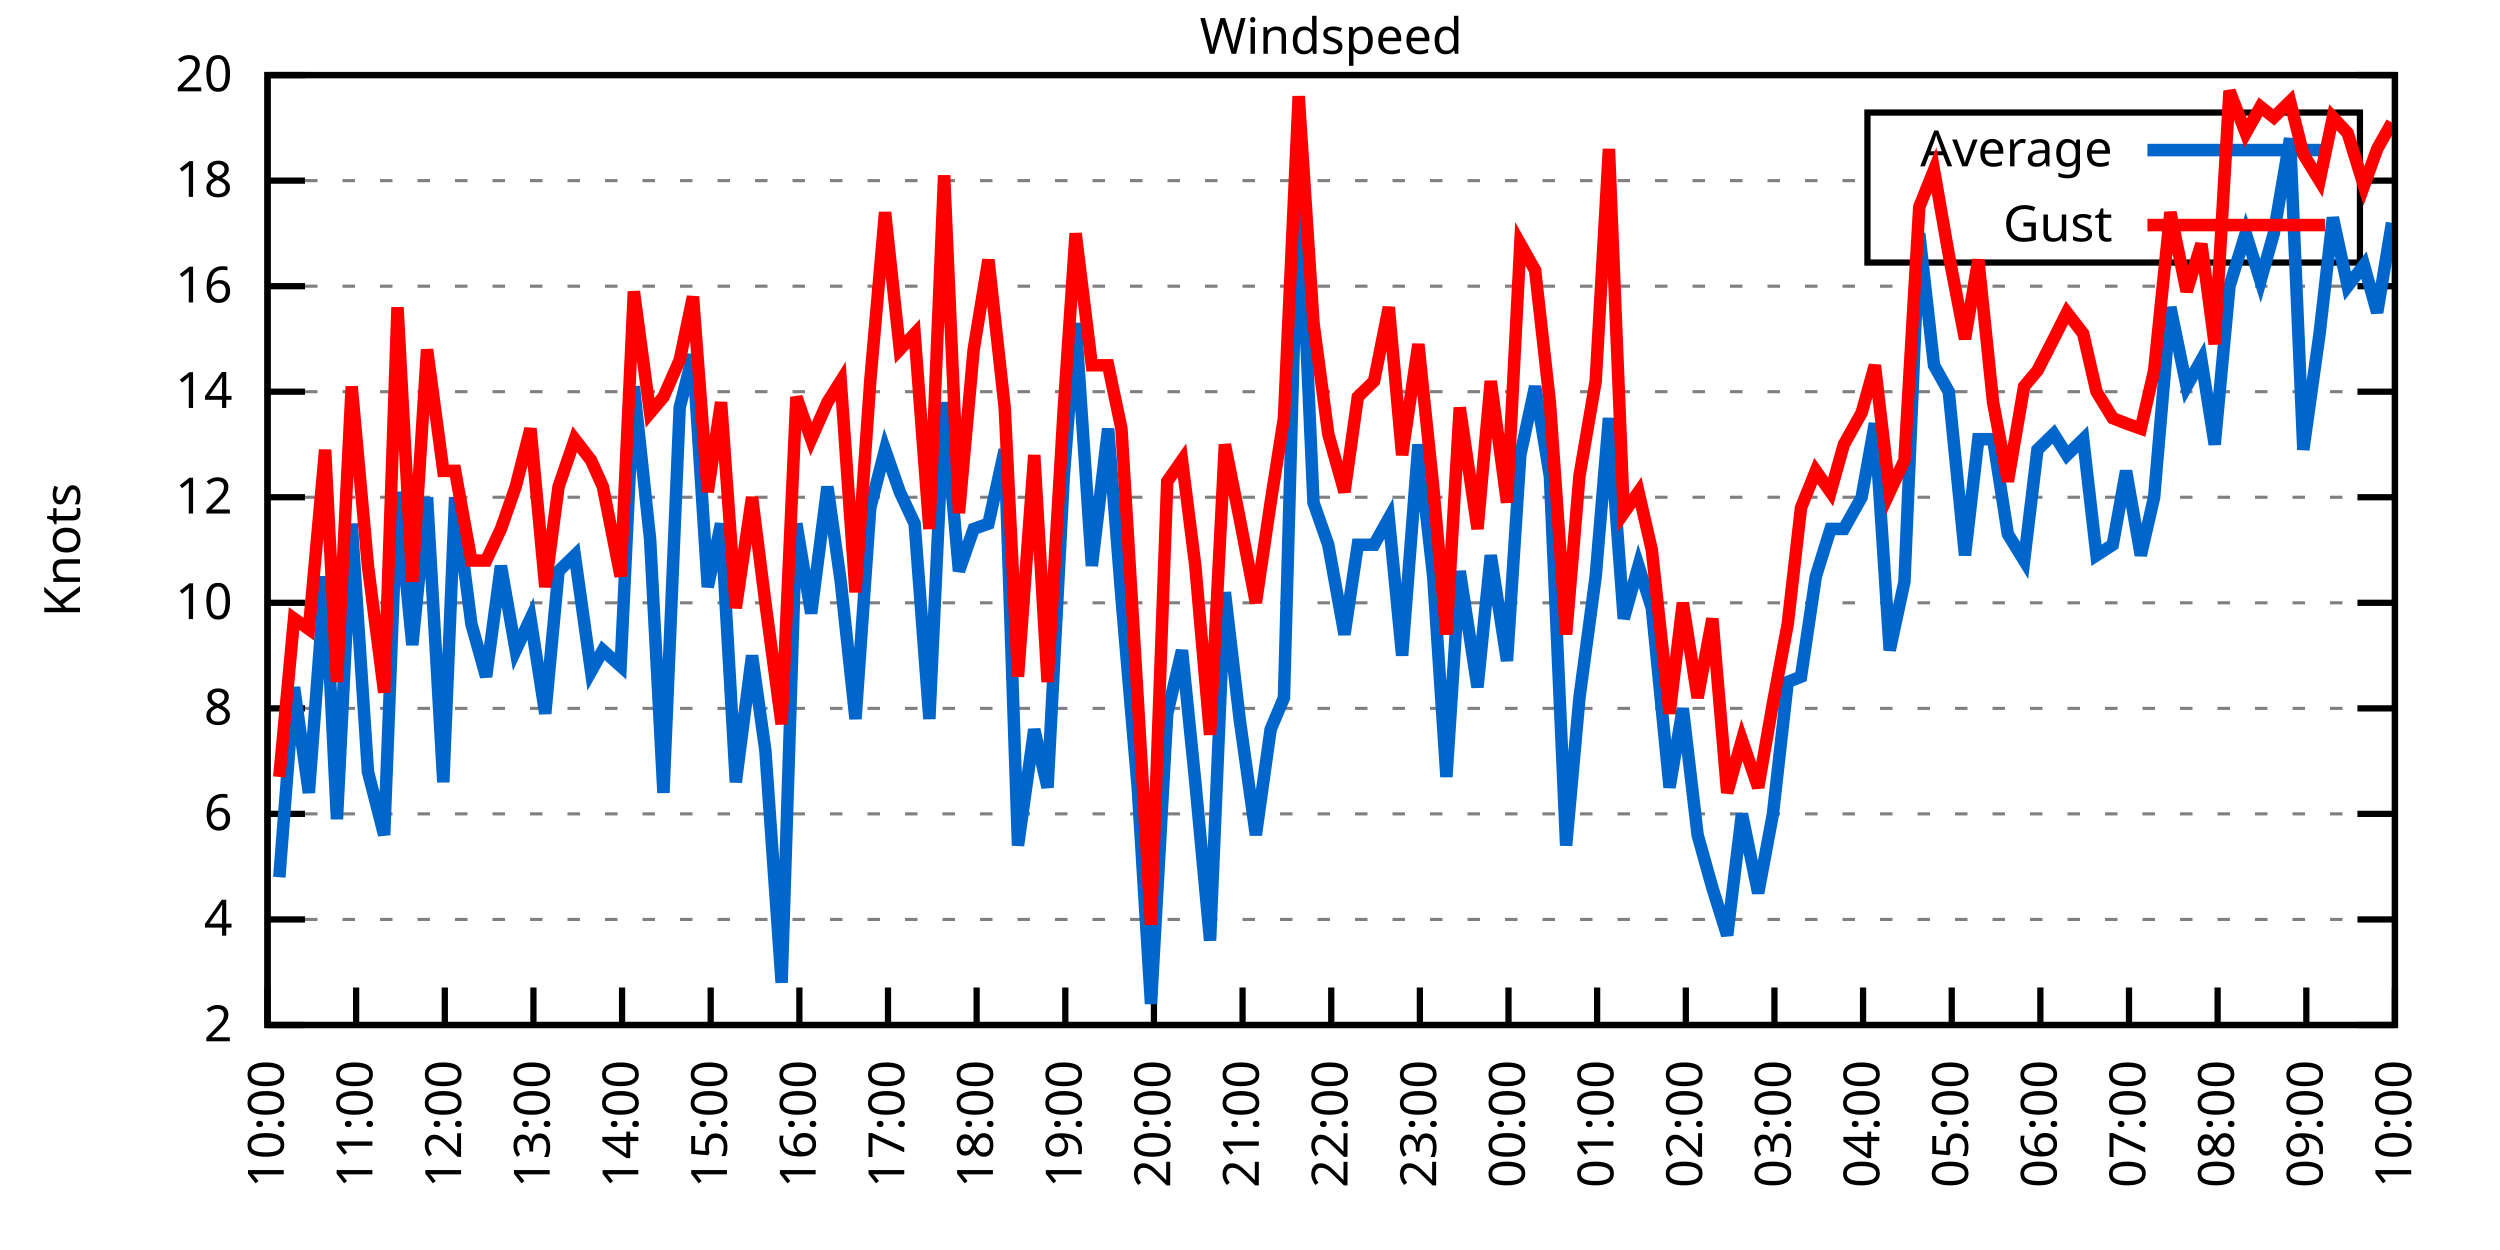
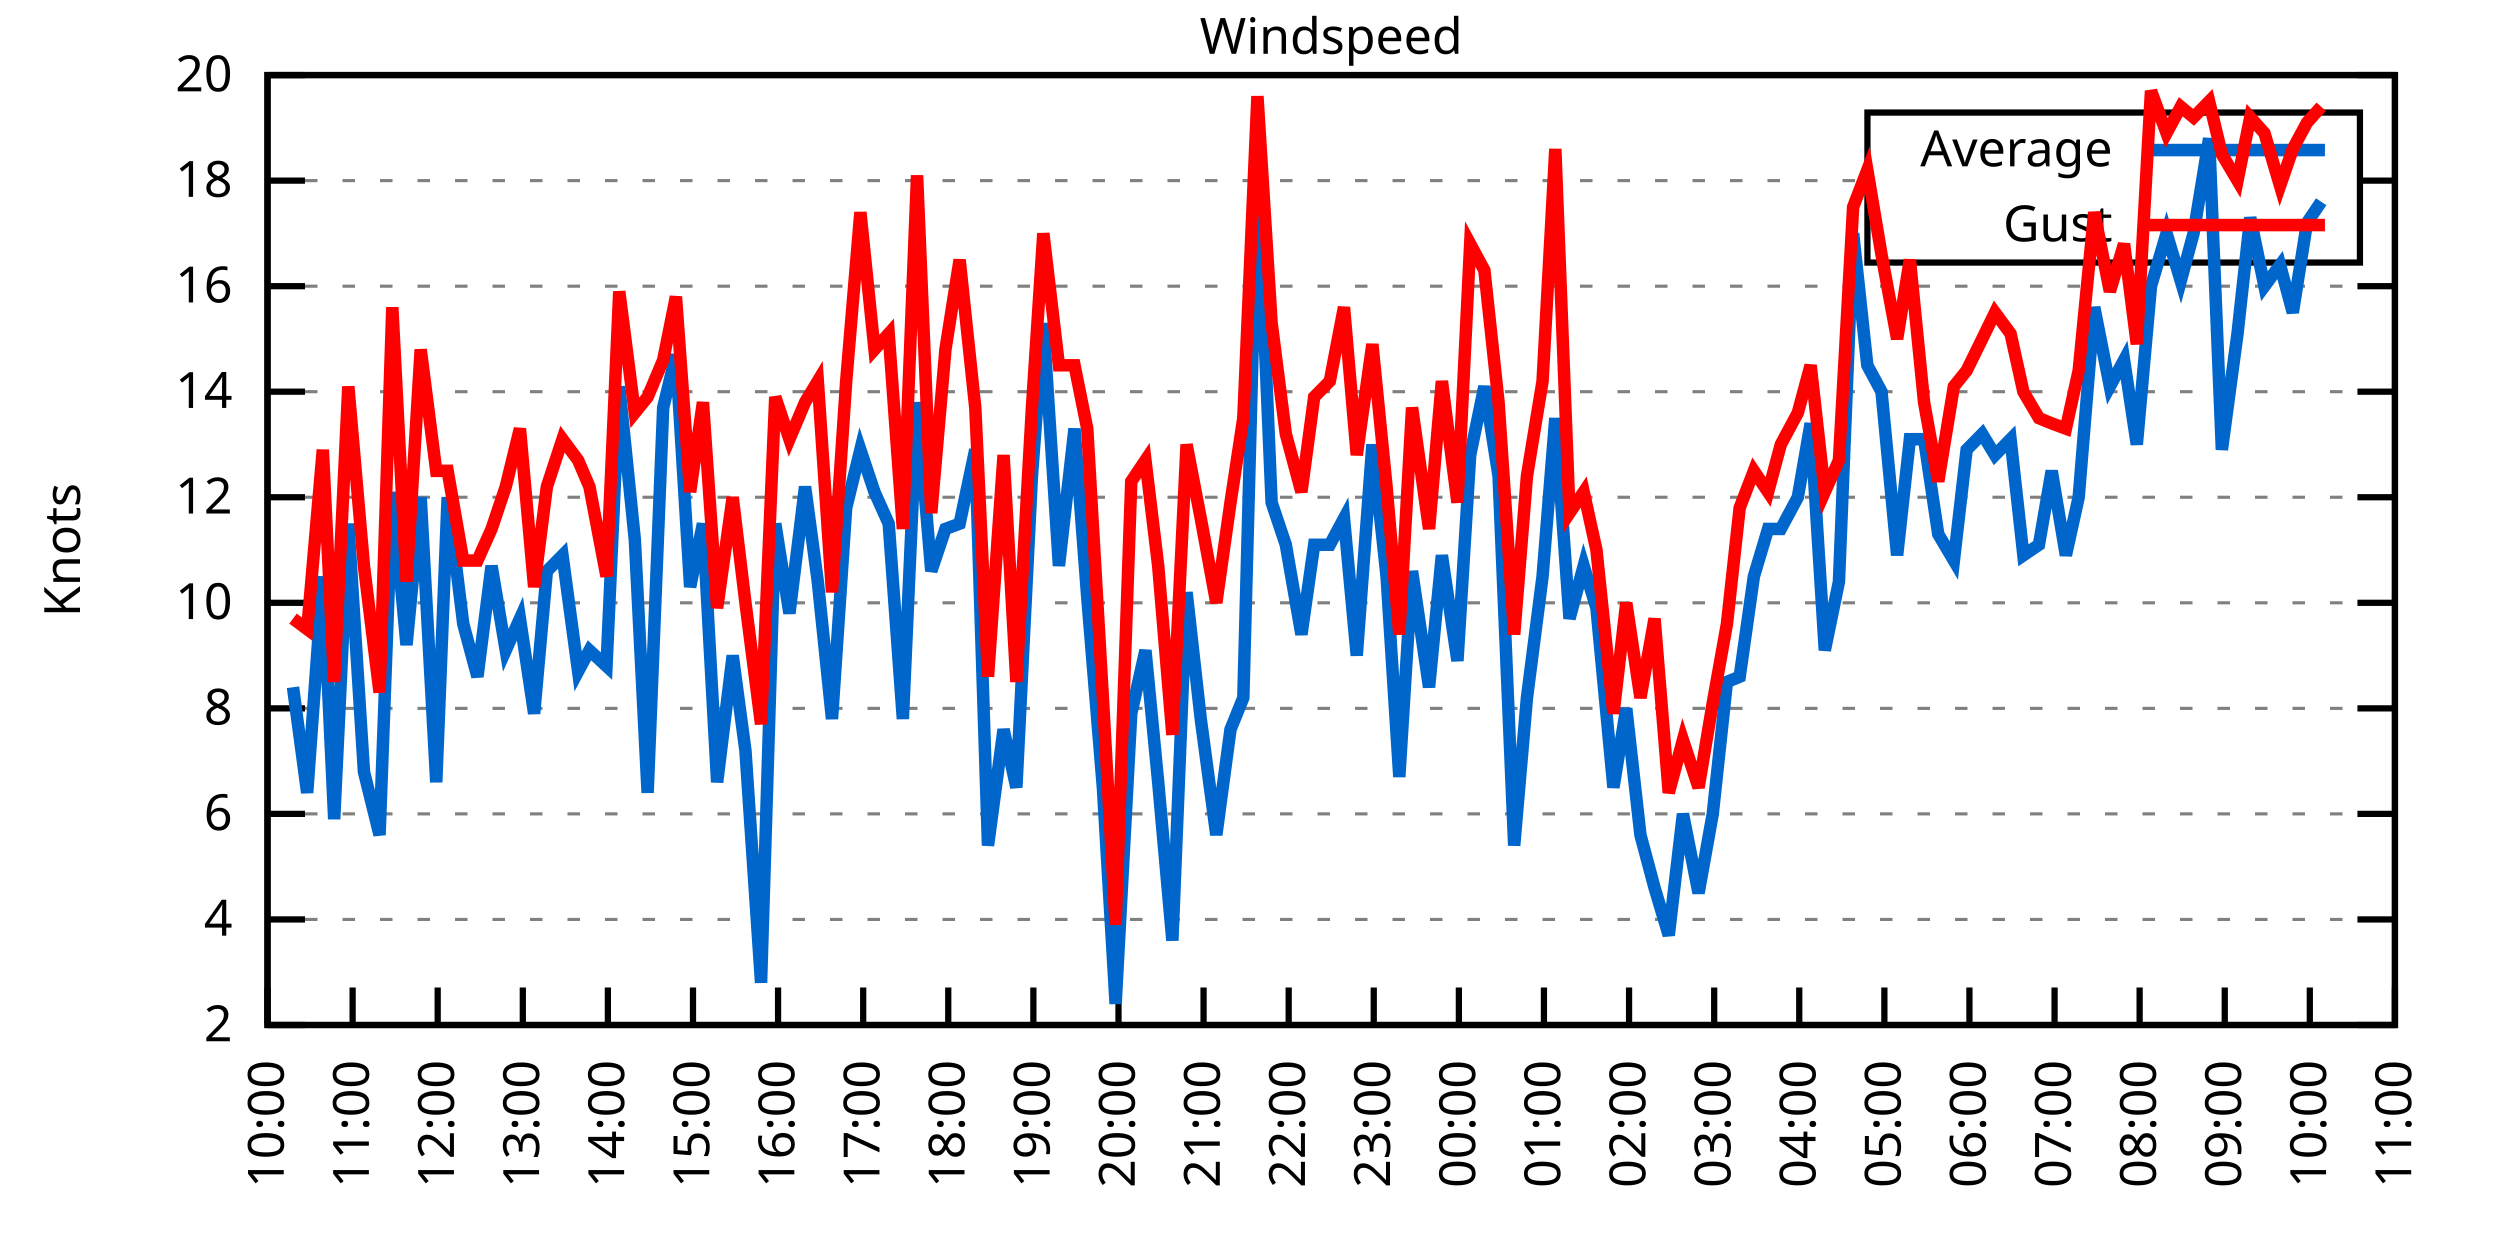
<svg xmlns="http://www.w3.org/2000/svg" xmlns:xlink="http://www.w3.org/1999/xlink" width="400" height="200" viewBox="0 0 400 200">
  <g id="gnuplot_canvas">
    <rect x="0" y="0" width="400" height="200" fill="none" />
    <defs>
      <circle id="gpDot" r="0.5" stroke-width="0.5" stroke="currentColor" />
      <path id="gpPt0" stroke-width="0.333" stroke="currentColor" d="M-1,0 h2 M0,-1 v2" />
      <path id="gpPt1" stroke-width="0.333" stroke="currentColor" d="M-1,-1 L1,1 M1,-1 L-1,1" />
      <path id="gpPt2" stroke-width="0.333" stroke="currentColor" d="M-1,0 L1,0 M0,-1 L0,1 M-1,-1 L1,1 M-1,1 L1,-1" />
      <rect id="gpPt3" stroke-width="0.333" stroke="currentColor" x="-1" y="-1" width="2" height="2" />
      <rect id="gpPt4" stroke-width="0.333" stroke="currentColor" fill="currentColor" x="-1" y="-1" width="2" height="2" />
      <circle id="gpPt5" stroke-width="0.333" stroke="currentColor" cx="0" cy="0" r="1" />
      <use xlink:href="#gpPt5" id="gpPt6" fill="currentColor" stroke="none" />
      <path id="gpPt7" stroke-width="0.333" stroke="currentColor" d="M0,-1.33 L-1.33,0.67 L1.33,0.67 z" />
      <use xlink:href="#gpPt7" id="gpPt8" fill="currentColor" stroke="none" />
      <use xlink:href="#gpPt7" id="gpPt9" stroke="currentColor" transform="rotate(180)" />
      <use xlink:href="#gpPt9" id="gpPt10" fill="currentColor" stroke="none" />
      <use xlink:href="#gpPt3" id="gpPt11" stroke="currentColor" transform="rotate(45)" />
      <use xlink:href="#gpPt11" id="gpPt12" fill="currentColor" stroke="none" />
      <path id="gpPt13" stroke-width="0.333" stroke="currentColor" d="M0,1.330 L1.265,0.411 L0.782,-1.067 L-0.782,-1.076 L-1.265,0.411 z" />
      <use xlink:href="#gpPt13" id="gpPt14" fill="currentColor" stroke="none" />
      <filter id="textbox" filterUnits="objectBoundingBox" x="0" y="0" height="1" width="1">
        <feFlood flood-color="white" flood-opacity="1" result="bgnd" />
        <feComposite in="SourceGraphic" in2="bgnd" operator="atop" />
      </filter>
      <filter id="greybox" filterUnits="objectBoundingBox" x="0" y="0" height="1" width="1">
        <feFlood flood-color="lightgrey" flood-opacity="1" result="grey" />
        <feComposite in="SourceGraphic" in2="grey" operator="atop" />
      </filter>
    </defs>
    <g fill="none" color="white" stroke="currentColor" stroke-width="1.00" stroke-linecap="butt" stroke-linejoin="miter">
</g>
    <g fill="none" color="black" stroke="currentColor" stroke-width="1.00" stroke-linecap="butt" stroke-linejoin="miter">
      <g stroke="none" shape-rendering="crispEdges">
        <polygon fill="rgb(255, 255, 255)" points="42.80,164.00 383.18,164.00 383.18,12.02 42.80,12.02 " />
      </g>
    </g>
    <g fill="none" color="black" stroke="currentColor" stroke-width="1.00" stroke-linecap="butt" stroke-linejoin="miter">
</g>
    <g fill="none" color="black" stroke="black" stroke-width="0.50" stroke-linecap="butt" stroke-linejoin="miter">
</g>
    <g fill="none" color="gray" stroke="currentColor" stroke-width="0.50" stroke-linecap="butt" stroke-linejoin="miter">
      <path stroke="gray" stroke-dasharray="2,4" class="gridline" d="M42.80,164.00 L383.19,164.00  " />
    </g>
    <g fill="none" color="gray" stroke="gray" stroke-width="1.00" stroke-linecap="butt" stroke-linejoin="miter">
</g>
    <g fill="none" color="black" stroke="currentColor" stroke-width="1.00" stroke-linecap="butt" stroke-linejoin="miter">
      <path stroke="black" d="M42.80,164.00 L48.80,164.00 M383.19,164.00 L377.19,164.00  " />
      <g transform="translate(37.20,166.60)" stroke="none" fill="black" font-family="Sans" font-size="8.00" text-anchor="end">
        <text>
          <tspan font-family="Sans"> 2</tspan>
        </text>
      </g>
    </g>
    <g fill="none" color="black" stroke="currentColor" stroke-width="1.00" stroke-linecap="butt" stroke-linejoin="miter">
</g>
    <g fill="none" color="black" stroke="black" stroke-width="0.50" stroke-linecap="butt" stroke-linejoin="miter">
</g>
    <g fill="none" color="gray" stroke="currentColor" stroke-width="0.50" stroke-linecap="butt" stroke-linejoin="miter">
      <path stroke="gray" stroke-dasharray="2,4" class="gridline" d="M42.80,147.11 L383.19,147.11  " />
    </g>
    <g fill="none" color="gray" stroke="gray" stroke-width="1.00" stroke-linecap="butt" stroke-linejoin="miter">
</g>
    <g fill="none" color="black" stroke="currentColor" stroke-width="1.00" stroke-linecap="butt" stroke-linejoin="miter">
      <path stroke="black" d="M42.80,147.11 L48.80,147.11 M383.19,147.11 L377.19,147.11  " />
      <g transform="translate(37.20,149.71)" stroke="none" fill="black" font-family="Sans" font-size="8.00" text-anchor="end">
        <text>
          <tspan font-family="Sans"> 4</tspan>
        </text>
      </g>
    </g>
    <g fill="none" color="black" stroke="currentColor" stroke-width="1.00" stroke-linecap="butt" stroke-linejoin="miter">
</g>
    <g fill="none" color="black" stroke="black" stroke-width="0.50" stroke-linecap="butt" stroke-linejoin="miter">
</g>
    <g fill="none" color="gray" stroke="currentColor" stroke-width="0.50" stroke-linecap="butt" stroke-linejoin="miter">
      <path stroke="gray" stroke-dasharray="2,4" class="gridline" d="M42.80,130.22 L383.19,130.22  " />
    </g>
    <g fill="none" color="gray" stroke="gray" stroke-width="1.00" stroke-linecap="butt" stroke-linejoin="miter">
</g>
    <g fill="none" color="black" stroke="currentColor" stroke-width="1.00" stroke-linecap="butt" stroke-linejoin="miter">
      <path stroke="black" d="M42.80,130.22 L48.80,130.22 M383.19,130.22 L377.19,130.22  " />
      <g transform="translate(37.20,132.82)" stroke="none" fill="black" font-family="Sans" font-size="8.00" text-anchor="end">
        <text>
          <tspan font-family="Sans"> 6</tspan>
        </text>
      </g>
    </g>
    <g fill="none" color="black" stroke="currentColor" stroke-width="1.00" stroke-linecap="butt" stroke-linejoin="miter">
</g>
    <g fill="none" color="black" stroke="black" stroke-width="0.50" stroke-linecap="butt" stroke-linejoin="miter">
</g>
    <g fill="none" color="gray" stroke="currentColor" stroke-width="0.50" stroke-linecap="butt" stroke-linejoin="miter">
      <path stroke="gray" stroke-dasharray="2,4" class="gridline" d="M42.80,113.34 L383.19,113.34  " />
    </g>
    <g fill="none" color="gray" stroke="gray" stroke-width="1.00" stroke-linecap="butt" stroke-linejoin="miter">
</g>
    <g fill="none" color="black" stroke="currentColor" stroke-width="1.00" stroke-linecap="butt" stroke-linejoin="miter">
      <path stroke="black" d="M42.80,113.34 L48.80,113.34 M383.19,113.34 L377.19,113.34  " />
      <g transform="translate(37.20,115.94)" stroke="none" fill="black" font-family="Sans" font-size="8.00" text-anchor="end">
        <text>
          <tspan font-family="Sans"> 8</tspan>
        </text>
      </g>
    </g>
    <g fill="none" color="black" stroke="currentColor" stroke-width="1.00" stroke-linecap="butt" stroke-linejoin="miter">
</g>
    <g fill="none" color="black" stroke="black" stroke-width="0.50" stroke-linecap="butt" stroke-linejoin="miter">
</g>
    <g fill="none" color="gray" stroke="currentColor" stroke-width="0.50" stroke-linecap="butt" stroke-linejoin="miter">
      <path stroke="gray" stroke-dasharray="2,4" class="gridline" d="M42.80,96.45 L383.19,96.45  " />
    </g>
    <g fill="none" color="gray" stroke="gray" stroke-width="1.00" stroke-linecap="butt" stroke-linejoin="miter">
</g>
    <g fill="none" color="black" stroke="currentColor" stroke-width="1.00" stroke-linecap="butt" stroke-linejoin="miter">
      <path stroke="black" d="M42.80,96.45 L48.80,96.45 M383.19,96.45 L377.19,96.45  " />
      <g transform="translate(37.20,99.05)" stroke="none" fill="black" font-family="Sans" font-size="8.00" text-anchor="end">
        <text>
          <tspan font-family="Sans"> 10</tspan>
        </text>
      </g>
    </g>
    <g fill="none" color="black" stroke="currentColor" stroke-width="1.00" stroke-linecap="butt" stroke-linejoin="miter">
</g>
    <g fill="none" color="black" stroke="black" stroke-width="0.50" stroke-linecap="butt" stroke-linejoin="miter">
</g>
    <g fill="none" color="gray" stroke="currentColor" stroke-width="0.50" stroke-linecap="butt" stroke-linejoin="miter">
      <path stroke="gray" stroke-dasharray="2,4" class="gridline" d="M42.80,79.56 L383.19,79.56  " />
    </g>
    <g fill="none" color="gray" stroke="gray" stroke-width="1.00" stroke-linecap="butt" stroke-linejoin="miter">
</g>
    <g fill="none" color="black" stroke="currentColor" stroke-width="1.00" stroke-linecap="butt" stroke-linejoin="miter">
      <path stroke="black" d="M42.80,79.56 L48.80,79.56 M383.19,79.56 L377.19,79.56  " />
      <g transform="translate(37.20,82.16)" stroke="none" fill="black" font-family="Sans" font-size="8.00" text-anchor="end">
        <text>
          <tspan font-family="Sans"> 12</tspan>
        </text>
      </g>
    </g>
    <g fill="none" color="black" stroke="currentColor" stroke-width="1.00" stroke-linecap="butt" stroke-linejoin="miter">
</g>
    <g fill="none" color="black" stroke="black" stroke-width="0.50" stroke-linecap="butt" stroke-linejoin="miter">
</g>
    <g fill="none" color="gray" stroke="currentColor" stroke-width="0.50" stroke-linecap="butt" stroke-linejoin="miter">
      <path stroke="gray" stroke-dasharray="2,4" class="gridline" d="M42.80,62.67 L383.19,62.67  " />
    </g>
    <g fill="none" color="gray" stroke="gray" stroke-width="1.00" stroke-linecap="butt" stroke-linejoin="miter">
</g>
    <g fill="none" color="black" stroke="currentColor" stroke-width="1.00" stroke-linecap="butt" stroke-linejoin="miter">
      <path stroke="black" d="M42.80,62.67 L48.80,62.67 M383.19,62.67 L377.19,62.67  " />
      <g transform="translate(37.20,65.27)" stroke="none" fill="black" font-family="Sans" font-size="8.00" text-anchor="end">
        <text>
          <tspan font-family="Sans"> 14</tspan>
        </text>
      </g>
    </g>
    <g fill="none" color="black" stroke="currentColor" stroke-width="1.00" stroke-linecap="butt" stroke-linejoin="miter">
</g>
    <g fill="none" color="black" stroke="black" stroke-width="0.50" stroke-linecap="butt" stroke-linejoin="miter">
</g>
    <g fill="none" color="gray" stroke="currentColor" stroke-width="0.50" stroke-linecap="butt" stroke-linejoin="miter">
      <path stroke="gray" stroke-dasharray="2,4" class="gridline" d="M42.80,45.79 L383.19,45.79  " />
    </g>
    <g fill="none" color="gray" stroke="gray" stroke-width="1.00" stroke-linecap="butt" stroke-linejoin="miter">
</g>
    <g fill="none" color="black" stroke="currentColor" stroke-width="1.00" stroke-linecap="butt" stroke-linejoin="miter">
      <path stroke="black" d="M42.80,45.79 L48.80,45.79 M383.19,45.79 L377.19,45.79  " />
      <g transform="translate(37.20,48.39)" stroke="none" fill="black" font-family="Sans" font-size="8.00" text-anchor="end">
        <text>
          <tspan font-family="Sans"> 16</tspan>
        </text>
      </g>
    </g>
    <g fill="none" color="black" stroke="currentColor" stroke-width="1.00" stroke-linecap="butt" stroke-linejoin="miter">
</g>
    <g fill="none" color="black" stroke="black" stroke-width="0.50" stroke-linecap="butt" stroke-linejoin="miter">
</g>
    <g fill="none" color="gray" stroke="currentColor" stroke-width="0.50" stroke-linecap="butt" stroke-linejoin="miter">
      <path stroke="gray" stroke-dasharray="2,4" class="gridline" d="M42.80,28.90 L298.79,28.90 M377.59,28.90 L383.19,28.90  " />
    </g>
    <g fill="none" color="gray" stroke="gray" stroke-width="1.00" stroke-linecap="butt" stroke-linejoin="miter">
</g>
    <g fill="none" color="black" stroke="currentColor" stroke-width="1.00" stroke-linecap="butt" stroke-linejoin="miter">
      <path stroke="black" d="M42.80,28.90 L48.80,28.90 M383.19,28.90 L377.19,28.90  " />
      <g transform="translate(37.20,31.50)" stroke="none" fill="black" font-family="Sans" font-size="8.00" text-anchor="end">
        <text>
          <tspan font-family="Sans"> 18</tspan>
        </text>
      </g>
    </g>
    <g fill="none" color="black" stroke="currentColor" stroke-width="1.00" stroke-linecap="butt" stroke-linejoin="miter">
</g>
    <g fill="none" color="black" stroke="black" stroke-width="0.50" stroke-linecap="butt" stroke-linejoin="miter">
</g>
    <g fill="none" color="gray" stroke="currentColor" stroke-width="0.50" stroke-linecap="butt" stroke-linejoin="miter">
      <path stroke="gray" stroke-dasharray="2,4" class="gridline" d="M42.80,12.01 L383.19,12.01  " />
    </g>
    <g fill="none" color="gray" stroke="gray" stroke-width="1.00" stroke-linecap="butt" stroke-linejoin="miter">
</g>
    <g fill="none" color="black" stroke="currentColor" stroke-width="1.00" stroke-linecap="butt" stroke-linejoin="miter">
      <path stroke="black" d="M42.80,12.01 L48.80,12.01 M383.19,12.01 L377.19,12.01  " />
      <g transform="translate(37.20,14.61)" stroke="none" fill="black" font-family="Sans" font-size="8.00" text-anchor="end">
        <text>
          <tspan font-family="Sans"> 20</tspan>
        </text>
      </g>
    </g>
    <g fill="none" color="black" stroke="currentColor" stroke-width="1.00" stroke-linecap="butt" stroke-linejoin="miter">
      <path stroke="black" d="M42.80,164.00 L42.80,158.00  " />
      <g transform="translate(45.40,169.60) rotate(270.00)" stroke="none" fill="black" font-family="Sans" font-size="8.00" text-anchor="end">
        <text>
          <tspan font-family="Sans">10:00</tspan>
        </text>
      </g>
    </g>
    <g fill="none" color="black" stroke="currentColor" stroke-width="1.00" stroke-linecap="butt" stroke-linejoin="miter">
-       <path stroke="black" d="M56.98,164.00 L56.98,158.00  " />
-       <g transform="translate(59.58,169.60) rotate(270.00)" stroke="none" fill="black" font-family="Sans" font-size="8.00" text-anchor="end">
+       <path stroke="black" d="M56.42,164.00 L56.42,158.00  " />
+       <g transform="translate(59.02,169.60) rotate(270.00)" stroke="none" fill="black" font-family="Sans" font-size="8.00" text-anchor="end">
        <text>
          <tspan font-family="Sans">11:00</tspan>
        </text>
      </g>
    </g>
    <g fill="none" color="black" stroke="currentColor" stroke-width="1.00" stroke-linecap="butt" stroke-linejoin="miter">
-       <path stroke="black" d="M71.17,164.00 L71.17,158.00  " />
-       <g transform="translate(73.77,169.60) rotate(270.00)" stroke="none" fill="black" font-family="Sans" font-size="8.00" text-anchor="end">
+       <path stroke="black" d="M70.03,164.00 L70.03,158.00  " />
+       <g transform="translate(72.63,169.60) rotate(270.00)" stroke="none" fill="black" font-family="Sans" font-size="8.00" text-anchor="end">
        <text>
          <tspan font-family="Sans">12:00</tspan>
        </text>
      </g>
    </g>
    <g fill="none" color="black" stroke="currentColor" stroke-width="1.00" stroke-linecap="butt" stroke-linejoin="miter">
-       <path stroke="black" d="M85.35,164.00 L85.35,158.00  " />
-       <g transform="translate(87.95,169.60) rotate(270.00)" stroke="none" fill="black" font-family="Sans" font-size="8.00" text-anchor="end">
+       <path stroke="black" d="M83.65,164.00 L83.65,158.00  " />
+       <g transform="translate(86.25,169.60) rotate(270.00)" stroke="none" fill="black" font-family="Sans" font-size="8.00" text-anchor="end">
        <text>
          <tspan font-family="Sans">13:00</tspan>
        </text>
      </g>
    </g>
    <g fill="none" color="black" stroke="currentColor" stroke-width="1.00" stroke-linecap="butt" stroke-linejoin="miter">
-       <path stroke="black" d="M99.53,164.00 L99.53,158.00  " />
-       <g transform="translate(102.13,169.60) rotate(270.00)" stroke="none" fill="black" font-family="Sans" font-size="8.00" text-anchor="end">
+       <path stroke="black" d="M97.26,164.00 L97.26,158.00  " />
+       <g transform="translate(99.86,169.60) rotate(270.00)" stroke="none" fill="black" font-family="Sans" font-size="8.00" text-anchor="end">
        <text>
          <tspan font-family="Sans">14:00</tspan>
        </text>
      </g>
    </g>
    <g fill="none" color="black" stroke="currentColor" stroke-width="1.00" stroke-linecap="butt" stroke-linejoin="miter">
-       <path stroke="black" d="M113.71,164.00 L113.71,158.00  " />
-       <g transform="translate(116.31,169.60) rotate(270.00)" stroke="none" fill="black" font-family="Sans" font-size="8.00" text-anchor="end">
+       <path stroke="black" d="M110.88,164.00 L110.88,158.00  " />
+       <g transform="translate(113.48,169.60) rotate(270.00)" stroke="none" fill="black" font-family="Sans" font-size="8.00" text-anchor="end">
        <text>
          <tspan font-family="Sans">15:00</tspan>
        </text>
      </g>
    </g>
    <g fill="none" color="black" stroke="currentColor" stroke-width="1.00" stroke-linecap="butt" stroke-linejoin="miter">
-       <path stroke="black" d="M127.90,164.00 L127.90,158.00  " />
-       <g transform="translate(130.50,169.60) rotate(270.00)" stroke="none" fill="black" font-family="Sans" font-size="8.00" text-anchor="end">
+       <path stroke="black" d="M124.49,164.00 L124.49,158.00  " />
+       <g transform="translate(127.09,169.60) rotate(270.00)" stroke="none" fill="black" font-family="Sans" font-size="8.00" text-anchor="end">
        <text>
          <tspan font-family="Sans">16:00</tspan>
        </text>
      </g>
    </g>
    <g fill="none" color="black" stroke="currentColor" stroke-width="1.00" stroke-linecap="butt" stroke-linejoin="miter">
-       <path stroke="black" d="M142.08,164.00 L142.08,158.00  " />
-       <g transform="translate(144.68,169.60) rotate(270.00)" stroke="none" fill="black" font-family="Sans" font-size="8.00" text-anchor="end">
+       <path stroke="black" d="M138.11,164.00 L138.11,158.00  " />
+       <g transform="translate(140.71,169.60) rotate(270.00)" stroke="none" fill="black" font-family="Sans" font-size="8.00" text-anchor="end">
        <text>
          <tspan font-family="Sans">17:00</tspan>
        </text>
      </g>
    </g>
    <g fill="none" color="black" stroke="currentColor" stroke-width="1.00" stroke-linecap="butt" stroke-linejoin="miter">
-       <path stroke="black" d="M156.26,164.00 L156.26,158.00  " />
-       <g transform="translate(158.86,169.60) rotate(270.00)" stroke="none" fill="black" font-family="Sans" font-size="8.00" text-anchor="end">
+       <path stroke="black" d="M151.72,164.00 L151.72,158.00  " />
+       <g transform="translate(154.32,169.60) rotate(270.00)" stroke="none" fill="black" font-family="Sans" font-size="8.00" text-anchor="end">
        <text>
          <tspan font-family="Sans">18:00</tspan>
        </text>
      </g>
    </g>
    <g fill="none" color="black" stroke="currentColor" stroke-width="1.00" stroke-linecap="butt" stroke-linejoin="miter">
-       <path stroke="black" d="M170.45,164.00 L170.45,158.00  " />
-       <g transform="translate(173.05,169.60) rotate(270.00)" stroke="none" fill="black" font-family="Sans" font-size="8.00" text-anchor="end">
+       <path stroke="black" d="M165.34,164.00 L165.34,158.00  " />
+       <g transform="translate(167.94,169.60) rotate(270.00)" stroke="none" fill="black" font-family="Sans" font-size="8.00" text-anchor="end">
        <text>
          <tspan font-family="Sans">19:00</tspan>
        </text>
      </g>
    </g>
    <g fill="none" color="black" stroke="currentColor" stroke-width="1.00" stroke-linecap="butt" stroke-linejoin="miter">
-       <path stroke="black" d="M184.63,164.00 L184.63,158.00  " />
-       <g transform="translate(187.23,169.60) rotate(270.00)" stroke="none" fill="black" font-family="Sans" font-size="8.00" text-anchor="end">
+       <path stroke="black" d="M178.96,164.00 L178.96,158.00  " />
+       <g transform="translate(181.56,169.60) rotate(270.00)" stroke="none" fill="black" font-family="Sans" font-size="8.00" text-anchor="end">
        <text>
          <tspan font-family="Sans">20:00</tspan>
        </text>
      </g>
    </g>
    <g fill="none" color="black" stroke="currentColor" stroke-width="1.00" stroke-linecap="butt" stroke-linejoin="miter">
-       <path stroke="black" d="M198.81,164.00 L198.81,158.00  " />
-       <g transform="translate(201.41,169.60) rotate(270.00)" stroke="none" fill="black" font-family="Sans" font-size="8.00" text-anchor="end">
+       <path stroke="black" d="M192.57,164.00 L192.57,158.00  " />
+       <g transform="translate(195.17,169.60) rotate(270.00)" stroke="none" fill="black" font-family="Sans" font-size="8.00" text-anchor="end">
        <text>
          <tspan font-family="Sans">21:00</tspan>
        </text>
      </g>
    </g>
    <g fill="none" color="black" stroke="currentColor" stroke-width="1.00" stroke-linecap="butt" stroke-linejoin="miter">
-       <path stroke="black" d="M213.00,164.00 L213.00,158.00  " />
-       <g transform="translate(215.60,169.60) rotate(270.00)" stroke="none" fill="black" font-family="Sans" font-size="8.00" text-anchor="end">
+       <path stroke="black" d="M206.19,164.00 L206.19,158.00  " />
+       <g transform="translate(208.79,169.60) rotate(270.00)" stroke="none" fill="black" font-family="Sans" font-size="8.00" text-anchor="end">
        <text>
          <tspan font-family="Sans">22:00</tspan>
        </text>
      </g>
    </g>
    <g fill="none" color="black" stroke="currentColor" stroke-width="1.00" stroke-linecap="butt" stroke-linejoin="miter">
-       <path stroke="black" d="M227.18,164.00 L227.18,158.00  " />
-       <g transform="translate(229.78,169.60) rotate(270.00)" stroke="none" fill="black" font-family="Sans" font-size="8.00" text-anchor="end">
+       <path stroke="black" d="M219.80,164.00 L219.80,158.00  " />
+       <g transform="translate(222.40,169.60) rotate(270.00)" stroke="none" fill="black" font-family="Sans" font-size="8.00" text-anchor="end">
        <text>
          <tspan font-family="Sans">23:00</tspan>
        </text>
      </g>
    </g>
    <g fill="none" color="black" stroke="currentColor" stroke-width="1.00" stroke-linecap="butt" stroke-linejoin="miter">
-       <path stroke="black" d="M241.36,164.00 L241.36,158.00  " />
-       <g transform="translate(243.96,169.60) rotate(270.00)" stroke="none" fill="black" font-family="Sans" font-size="8.00" text-anchor="end">
+       <path stroke="black" d="M233.42,164.00 L233.42,158.00  " />
+       <g transform="translate(236.02,169.60) rotate(270.00)" stroke="none" fill="black" font-family="Sans" font-size="8.00" text-anchor="end">
        <text>
          <tspan font-family="Sans">00:00</tspan>
        </text>
      </g>
    </g>
    <g fill="none" color="black" stroke="currentColor" stroke-width="1.00" stroke-linecap="butt" stroke-linejoin="miter">
-       <path stroke="black" d="M255.54,164.00 L255.54,158.00  " />
-       <g transform="translate(258.14,169.60) rotate(270.00)" stroke="none" fill="black" font-family="Sans" font-size="8.00" text-anchor="end">
+       <path stroke="black" d="M247.03,164.00 L247.03,158.00  " />
+       <g transform="translate(249.63,169.60) rotate(270.00)" stroke="none" fill="black" font-family="Sans" font-size="8.00" text-anchor="end">
        <text>
          <tspan font-family="Sans">01:00</tspan>
        </text>
      </g>
    </g>
    <g fill="none" color="black" stroke="currentColor" stroke-width="1.00" stroke-linecap="butt" stroke-linejoin="miter">
-       <path stroke="black" d="M269.73,164.00 L269.73,158.00  " />
-       <g transform="translate(272.33,169.60) rotate(270.00)" stroke="none" fill="black" font-family="Sans" font-size="8.00" text-anchor="end">
+       <path stroke="black" d="M260.65,164.00 L260.65,158.00  " />
+       <g transform="translate(263.25,169.60) rotate(270.00)" stroke="none" fill="black" font-family="Sans" font-size="8.00" text-anchor="end">
        <text>
          <tspan font-family="Sans">02:00</tspan>
        </text>
      </g>
    </g>
    <g fill="none" color="black" stroke="currentColor" stroke-width="1.00" stroke-linecap="butt" stroke-linejoin="miter">
-       <path stroke="black" d="M283.91,164.00 L283.91,158.00  " />
-       <g transform="translate(286.51,169.60) rotate(270.00)" stroke="none" fill="black" font-family="Sans" font-size="8.00" text-anchor="end">
+       <path stroke="black" d="M274.27,164.00 L274.27,158.00  " />
+       <g transform="translate(276.87,169.60) rotate(270.00)" stroke="none" fill="black" font-family="Sans" font-size="8.00" text-anchor="end">
        <text>
          <tspan font-family="Sans">03:00</tspan>
        </text>
      </g>
    </g>
    <g fill="none" color="black" stroke="currentColor" stroke-width="1.00" stroke-linecap="butt" stroke-linejoin="miter">
-       <path stroke="black" d="M298.09,164.00 L298.09,158.00  " />
-       <g transform="translate(300.69,169.60) rotate(270.00)" stroke="none" fill="black" font-family="Sans" font-size="8.00" text-anchor="end">
+       <path stroke="black" d="M287.88,164.00 L287.88,158.00  " />
+       <g transform="translate(290.48,169.60) rotate(270.00)" stroke="none" fill="black" font-family="Sans" font-size="8.00" text-anchor="end">
        <text>
          <tspan font-family="Sans">04:00</tspan>
        </text>
      </g>
    </g>
    <g fill="none" color="black" stroke="currentColor" stroke-width="1.00" stroke-linecap="butt" stroke-linejoin="miter">
-       <path stroke="black" d="M312.28,164.00 L312.28,158.00  " />
-       <g transform="translate(314.88,169.60) rotate(270.00)" stroke="none" fill="black" font-family="Sans" font-size="8.00" text-anchor="end">
+       <path stroke="black" d="M301.50,164.00 L301.50,158.00  " />
+       <g transform="translate(304.10,169.60) rotate(270.00)" stroke="none" fill="black" font-family="Sans" font-size="8.00" text-anchor="end">
        <text>
          <tspan font-family="Sans">05:00</tspan>
        </text>
      </g>
    </g>
    <g fill="none" color="black" stroke="currentColor" stroke-width="1.00" stroke-linecap="butt" stroke-linejoin="miter">
-       <path stroke="black" d="M326.46,164.00 L326.46,158.00  " />
-       <g transform="translate(329.06,169.60) rotate(270.00)" stroke="none" fill="black" font-family="Sans" font-size="8.00" text-anchor="end">
+       <path stroke="black" d="M315.11,164.00 L315.11,158.00  " />
+       <g transform="translate(317.71,169.60) rotate(270.00)" stroke="none" fill="black" font-family="Sans" font-size="8.00" text-anchor="end">
        <text>
          <tspan font-family="Sans">06:00</tspan>
        </text>
      </g>
    </g>
    <g fill="none" color="black" stroke="currentColor" stroke-width="1.00" stroke-linecap="butt" stroke-linejoin="miter">
-       <path stroke="black" d="M340.64,164.00 L340.64,158.00  " />
-       <g transform="translate(343.24,169.60) rotate(270.00)" stroke="none" fill="black" font-family="Sans" font-size="8.00" text-anchor="end">
+       <path stroke="black" d="M328.73,164.00 L328.73,158.00  " />
+       <g transform="translate(331.33,169.60) rotate(270.00)" stroke="none" fill="black" font-family="Sans" font-size="8.00" text-anchor="end">
        <text>
          <tspan font-family="Sans">07:00</tspan>
        </text>
      </g>
    </g>
    <g fill="none" color="black" stroke="currentColor" stroke-width="1.00" stroke-linecap="butt" stroke-linejoin="miter">
-       <path stroke="black" d="M354.82,164.00 L354.82,158.00  " />
-       <g transform="translate(357.42,169.60) rotate(270.00)" stroke="none" fill="black" font-family="Sans" font-size="8.00" text-anchor="end">
+       <path stroke="black" d="M342.34,164.00 L342.34,158.00  " />
+       <g transform="translate(344.94,169.60) rotate(270.00)" stroke="none" fill="black" font-family="Sans" font-size="8.00" text-anchor="end">
        <text>
          <tspan font-family="Sans">08:00</tspan>
        </text>
      </g>
    </g>
    <g fill="none" color="black" stroke="currentColor" stroke-width="1.00" stroke-linecap="butt" stroke-linejoin="miter">
-       <path stroke="black" d="M369.01,164.00 L369.01,158.00  " />
-       <g transform="translate(371.61,169.60) rotate(270.00)" stroke="none" fill="black" font-family="Sans" font-size="8.00" text-anchor="end">
+       <path stroke="black" d="M355.96,164.00 L355.96,158.00  " />
+       <g transform="translate(358.56,169.60) rotate(270.00)" stroke="none" fill="black" font-family="Sans" font-size="8.00" text-anchor="end">
        <text>
          <tspan font-family="Sans">09:00</tspan>
+         </text>
+       </g>
+     </g>
+     <g fill="none" color="black" stroke="currentColor" stroke-width="1.00" stroke-linecap="butt" stroke-linejoin="miter">
+       <path stroke="black" d="M369.57,164.00 L369.57,158.00  " />
+       <g transform="translate(372.17,169.60) rotate(270.00)" stroke="none" fill="black" font-family="Sans" font-size="8.00" text-anchor="end">
+         <text>
+           <tspan font-family="Sans">10:00</tspan>
        </text>
      </g>
    </g>
    <g fill="none" color="black" stroke="currentColor" stroke-width="1.00" stroke-linecap="butt" stroke-linejoin="miter">
      <path stroke="black" d="M383.19,164.00 L383.19,158.00  " />
      <g transform="translate(385.79,169.60) rotate(270.00)" stroke="none" fill="black" font-family="Sans" font-size="8.00" text-anchor="end">
        <text>
-           <tspan font-family="Sans">10:00</tspan>
+           <tspan font-family="Sans">11:00</tspan>
        </text>
      </g>
    </g>
    <g fill="none" color="black" stroke="currentColor" stroke-width="1.00" stroke-linecap="butt" stroke-linejoin="miter">
</g>
    <g fill="none" color="black" stroke="currentColor" stroke-width="1.00" stroke-linecap="butt" stroke-linejoin="miter">
      <path stroke="black" d="M42.80,12.01 L42.80,164.00 L383.19,164.00 L383.19,12.01 L42.80,12.01 Z  " />
    </g>
    <g fill="none" color="black" stroke="currentColor" stroke-width="1.00" stroke-linecap="butt" stroke-linejoin="miter">
</g>
    <g fill="none" color="black" stroke="currentColor" stroke-width="1.00" stroke-linecap="butt" stroke-linejoin="miter">
      <path stroke="black" d="M298.79,42.01 L298.79,18.01 L377.59,18.01 L377.59,42.01 L298.79,42.01 Z  " />
    </g>
    <g id="Windspeed_plot_1">
      <g fill="none" color="white" stroke="black" stroke-width="2.00" stroke-linecap="butt" stroke-linejoin="miter">
</g>
      <g fill="none" color="black" stroke="currentColor" stroke-width="2.00" stroke-linecap="butt" stroke-linejoin="miter">
        <g transform="translate(337.99,26.61)" stroke="none" fill="black" font-family="Sans" font-size="8.00" text-anchor="end">
          <text>
            <tspan font-family="Sans">Average</tspan>
          </text>
        </g>
      </g>
      <g fill="none" color="black" stroke="currentColor" stroke-width="2.00" stroke-linecap="butt" stroke-linejoin="miter">
-         <path stroke="rgb(  0, 102, 204)" d="M343.59,24.01 L371.99,24.01 M44.69,140.36 L47.05,109.96 L49.42,126.85 L52.02,92.23 L53.91,131.07 L56.27,83.78   L58.87,123.47 L61.47,133.60 L63.60,78.72 L65.97,103.20 L68.33,79.56 L70.93,125.16 L72.82,79.56 L75.42,99.83   L77.78,108.27 L80.15,90.54 L82.51,104.05 L84.88,98.98 L87.24,114.18 L89.37,91.38 L91.97,88.85 L94.57,107.43   L96.46,104.05 L99.30,106.58 L101.42,61.83 L104.02,86.32 L106.15,126.85 L108.75,65.21 L110.88,56.76 L113.24,93.92   L115.37,83.78 L117.73,125.16 L120.33,104.89 L122.46,120.09 L125.06,157.24 L127.42,83.78 L129.79,98.14 L132.39,77.87   L134.52,93.07 L136.88,115.03 L139.24,81.25 L141.61,71.96 L143.97,78.72 L146.34,83.78 L148.70,115.03 L151.06,64.36   L153.43,91.38 L155.79,84.63 L158.15,83.78 L160.75,71.96 L162.88,135.29 L165.48,116.71 L167.61,126.00 L170.21,76.18   L172.10,51.70 L174.70,90.54 L177.30,68.58 L179.43,95.60 L182.03,126.00 L184.16,160.62 L186.76,114.18 L189.12,104.05   L191.25,125.16 L193.61,150.49 L195.98,94.76 L198.34,115.03 L200.94,133.60 L203.30,116.71 L205.43,111.65 L207.79,27.21   L210.16,80.41 L212.52,87.16 L215.12,101.52 L217.25,87.16 L219.85,87.16 L222.21,82.94 L224.34,104.89 L226.94,71.12   L229.31,92.23 L231.43,124.31 L233.56,91.38 L236.40,109.96 L238.52,88.85 L241.12,105.74 L243.25,72.81 L245.62,61.83   L247.98,76.18 L250.58,135.29 L252.71,111.65 L255.31,92.23 L257.43,66.90 L259.80,98.98 L262.16,90.54 L264.29,97.29   L267.13,126.00 L269.25,113.34 L271.62,133.60 L273.98,142.05 L276.35,149.65 L278.71,130.22 L281.31,142.89 L283.67,130.22   L286.04,109.11 L288.16,108.27 L290.53,92.23 L292.89,84.63 L295.02,84.63 L297.86,79.56 L299.98,67.74 L302.35,104.05   L304.71,93.07 L307.08,37.34 L309.44,58.45 L311.80,62.67 L314.40,88.85 L316.53,70.27 L318.89,70.27 L321.26,85.47   L323.86,89.69 L325.99,71.96 L328.59,69.43 L330.71,72.81 L333.31,70.27 L335.44,88.85 L338.04,87.16 L340.17,75.34   L342.53,88.85 L344.66,79.56 L347.26,49.16 L349.86,61.83 L352.22,57.61 L354.35,71.12 L356.72,45.79 L359.32,37.34   L361.68,44.94 L363.81,37.34 L366.41,22.14 L368.53,71.96 L371.13,53.39 L373.26,34.81 L375.63,45.79 L378.23,42.41   L380.35,50.01 L382.72,35.65  " />
+         <path stroke="rgb(  0, 102, 204)" d="M343.59,24.01 L371.99,24.01 M46.88,109.96 L49.15,126.85 L51.65,92.23 L53.47,131.07 L55.73,83.78 L58.23,123.47   L60.73,133.60 L62.77,78.72 L65.04,103.20 L67.31,79.56 L69.80,125.16 L71.62,79.56 L74.12,99.83 L76.39,108.27   L78.65,90.54 L80.92,104.05 L83.19,98.98 L85.46,114.18 L87.50,91.38 L90.00,88.85 L92.50,107.43 L94.31,104.05   L97.04,106.58 L99.08,61.83 L101.57,86.32 L103.62,126.85 L106.11,65.21 L108.15,56.76 L110.42,93.92 L112.47,83.78   L114.74,125.16 L117.23,104.89 L119.27,120.09 L121.77,157.24 L124.04,83.78 L126.31,98.14 L128.81,77.87 L130.85,93.07   L133.12,115.03 L135.39,81.25 L137.66,71.96 L139.92,78.72 L142.19,83.78 L144.46,115.03 L146.73,64.36 L149.00,91.38   L151.27,84.63 L153.54,83.78 L156.04,71.96 L158.08,135.29 L160.57,116.71 L162.62,126.00 L165.11,76.18 L166.93,51.70   L169.43,90.54 L171.92,68.58 L173.96,95.60 L176.46,126.00 L178.50,160.62 L181.00,114.18 L183.27,104.05 L185.31,125.16   L187.58,150.49 L189.85,94.76 L192.12,115.03 L194.61,133.60 L196.88,116.71 L198.93,111.65 L201.19,27.21 L203.46,80.41   L205.73,87.16 L208.23,101.52 L210.27,87.16 L212.77,87.16 L215.04,82.94 L217.08,104.89 L219.58,71.12 L221.85,92.23   L223.89,124.31 L225.93,91.38 L228.65,109.96 L230.70,88.85 L233.19,105.74 L235.23,72.81 L237.50,61.83 L239.77,76.18   L242.27,135.29 L244.31,111.65 L246.81,92.23 L248.85,66.90 L251.12,98.98 L253.39,90.54 L255.43,97.29 L258.15,126.00   L260.20,113.34 L262.47,133.60 L264.73,142.05 L267.00,149.65 L269.27,130.22 L271.77,142.89 L274.04,130.22 L276.31,109.11   L278.35,108.27 L280.62,92.23 L282.89,84.63 L284.93,84.63 L287.65,79.56 L289.70,67.74 L291.97,104.05 L294.23,93.07   L296.50,37.34 L298.77,58.45 L301.04,62.67 L303.54,88.85 L305.58,70.27 L307.85,70.27 L310.12,85.47 L312.62,89.69   L314.66,71.96 L317.15,69.43 L319.20,72.81 L321.69,70.27 L323.74,88.85 L326.23,87.16 L328.27,75.34 L330.54,88.85   L332.59,79.56 L335.08,49.16 L337.58,61.83 L339.85,57.61 L341.89,71.12 L344.16,45.79 L346.65,37.34 L348.92,44.94   L350.97,37.34 L353.46,22.14 L355.50,71.96 L358.00,53.39 L360.04,34.81 L362.31,45.79 L364.81,42.41 L366.85,50.01   L369.12,35.65 L371.39,32.28  " />
      </g>
    </g>
    <g id="Windspeed_plot_2">
      <g fill="none" color="black" stroke="currentColor" stroke-width="2.00" stroke-linecap="butt" stroke-linejoin="miter">
        <g transform="translate(337.99,38.61)" stroke="none" fill="black" font-family="Sans" font-size="8.00" text-anchor="end">
          <text>
            <tspan font-family="Sans">Gust</tspan>
          </text>
        </g>
      </g>
      <g fill="none" color="black" stroke="currentColor" stroke-width="2.00" stroke-linecap="butt" stroke-linejoin="miter">
-         <path stroke="rgb(255,   0,   0)" d="M343.59,36.01 L371.99,36.01 M44.69,124.31 L47.05,98.98 L49.42,100.67 L52.02,71.96 L53.91,109.11 L56.27,61.83   L58.87,90.54 L61.47,110.80 L63.60,49.16 L65.97,93.07 L68.33,55.92 L70.93,75.34 L72.82,75.34 L75.42,89.69   L77.78,89.69 L80.15,84.63 L82.51,77.87 L84.88,68.58 L87.24,93.92 L89.37,77.87 L91.97,70.27 L94.57,73.65   L96.46,77.87 L99.30,92.23 L101.42,46.63 L104.02,66.05 L106.15,63.52 L108.75,57.61 L110.88,47.47 L113.24,78.72   L115.37,64.36 L117.73,97.29 L120.33,79.56 L122.46,96.45 L125.06,115.87 L127.42,63.52 L129.79,70.27 L132.39,64.36   L134.52,60.98 L136.88,94.76 L139.24,60.98 L141.61,33.96 L143.97,55.92 L146.34,53.39 L148.70,84.63 L151.06,28.05   L153.43,82.09 L155.79,55.92 L158.15,41.56 L160.75,65.21 L162.88,108.27 L165.48,72.81 L167.61,109.11 L170.21,65.21   L172.10,37.34 L174.70,58.45 L177.30,58.45 L179.43,68.58 L182.03,111.65 L184.16,147.96 L186.76,77.03 L189.12,73.65   L191.25,90.54 L193.61,117.56 L195.98,71.12 L198.34,82.94 L200.94,96.45 L203.30,80.41 L205.43,66.90 L207.79,15.39   L210.16,51.70 L212.52,69.43 L215.12,78.72 L217.25,63.52 L219.85,60.98 L222.21,49.16 L224.34,72.81 L226.94,55.07   L229.31,77.87 L231.43,101.52 L233.56,65.21 L236.40,84.63 L238.52,60.98 L241.12,80.41 L243.25,39.03 L245.62,43.25   L247.98,64.36 L250.58,101.52 L252.71,76.18 L255.31,60.98 L257.43,23.83 L259.80,82.09 L262.16,78.72 L264.29,88.00   L267.13,114.18 L269.25,96.45 L271.62,111.65 L273.98,98.98 L276.35,126.85 L278.71,118.40 L281.31,126.00 L283.67,112.49   L286.04,99.83 L288.16,81.25 L290.53,75.34 L292.89,78.72 L295.02,71.12 L297.86,66.05 L299.98,58.45 L302.35,78.72   L304.71,73.65 L307.08,33.12 L309.44,27.21 L311.80,40.72 L314.40,54.23 L316.53,41.56 L318.89,64.36 L321.26,77.03   L323.86,61.83 L325.99,59.30 L328.59,54.23 L330.71,50.01 L333.31,53.39 L335.44,62.67 L338.04,66.90 L340.17,67.74   L342.53,68.58 L344.66,59.30 L347.26,33.96 L349.86,46.63 L352.22,39.03 L354.35,55.07 L356.72,14.54 L359.32,21.30   L361.68,17.08 L363.81,18.77 L366.41,16.23 L368.53,24.68 L371.13,28.90 L373.26,18.77 L375.63,21.30 L378.23,29.74   L380.35,23.83 L382.72,19.61  " />
+         <path stroke="rgb(255,   0,   0)" d="M343.59,36.01 L371.99,36.01 M46.88,98.98 L49.15,100.67 L51.65,71.96 L53.47,109.11 L55.73,61.83 L58.23,90.54   L60.73,110.80 L62.77,49.16 L65.04,93.07 L67.31,55.92 L69.80,75.34 L71.62,75.34 L74.12,89.69 L76.39,89.69   L78.65,84.63 L80.92,77.87 L83.19,68.58 L85.46,93.92 L87.50,77.87 L90.00,70.27 L92.50,73.65 L94.31,77.87   L97.04,92.23 L99.08,46.63 L101.57,66.05 L103.62,63.52 L106.11,57.61 L108.15,47.47 L110.42,78.72 L112.47,64.36   L114.74,97.29 L117.23,79.56 L119.27,96.45 L121.77,115.87 L124.04,63.52 L126.31,70.27 L128.81,64.36 L130.85,60.98   L133.12,94.76 L135.39,60.98 L137.66,33.96 L139.92,55.92 L142.19,53.39 L144.46,84.63 L146.73,28.05 L149.00,82.09   L151.27,55.92 L153.54,41.56 L156.04,65.21 L158.08,108.27 L160.57,72.81 L162.62,109.11 L165.11,65.21 L166.93,37.34   L169.43,58.45 L171.92,58.45 L173.96,68.58 L176.46,111.65 L178.50,147.96 L181.00,77.03 L183.27,73.65 L185.31,90.54   L187.58,117.56 L189.85,71.12 L192.12,82.94 L194.61,96.45 L196.88,80.41 L198.93,66.90 L201.19,15.39 L203.46,51.70   L205.73,69.43 L208.23,78.72 L210.27,63.52 L212.77,60.98 L215.04,49.16 L217.08,72.81 L219.58,55.07 L221.85,77.87   L223.89,101.52 L225.93,65.21 L228.65,84.63 L230.70,60.98 L233.19,80.41 L235.23,39.03 L237.50,43.25 L239.77,64.36   L242.27,101.52 L244.31,76.18 L246.81,60.98 L248.85,23.83 L251.12,82.09 L253.39,78.72 L255.43,88.00 L258.15,114.18   L260.20,96.45 L262.47,111.65 L264.73,98.98 L267.00,126.85 L269.27,118.40 L271.77,126.00 L274.04,112.49 L276.31,99.83   L278.35,81.25 L280.62,75.34 L282.89,78.72 L284.93,71.12 L287.65,66.05 L289.70,58.45 L291.97,78.72 L294.23,73.65   L296.50,33.12 L298.77,27.21 L301.04,40.72 L303.54,54.23 L305.58,41.56 L307.85,64.36 L310.12,77.03 L312.62,61.83   L314.66,59.30 L317.15,54.23 L319.20,50.01 L321.69,53.39 L323.74,62.67 L326.23,66.90 L328.27,67.74 L330.54,68.58   L332.59,59.30 L335.08,33.96 L337.58,46.63 L339.85,39.03 L341.89,55.07 L344.16,14.54 L346.65,21.30 L348.92,17.08   L350.97,18.77 L353.46,16.23 L355.50,24.68 L358.00,28.90 L360.04,18.77 L362.31,21.30 L364.81,29.74 L366.85,23.83   L369.12,19.61 L371.39,17.08  " />
      </g>
    </g>
    <g fill="none" color="black" stroke="currentColor" stroke-width="2.00" stroke-linecap="butt" stroke-linejoin="miter">
</g>
    <g fill="none" color="black" stroke="black" stroke-width="1.00" stroke-linecap="butt" stroke-linejoin="miter">
</g>
    <g fill="none" color="black" stroke="currentColor" stroke-width="1.00" stroke-linecap="butt" stroke-linejoin="miter">
      <path stroke="black" d="M42.80,12.01 L42.80,164.00 L383.19,164.00 L383.19,12.01 L42.80,12.01 Z  " />
      <g transform="translate(12.80,88.01) rotate(270.00)" stroke="none" fill="black" font-family="Sans" font-size="8.00" text-anchor="middle">
        <text>
          <tspan font-family="Sans">Knots</tspan>
        </text>
      </g>
    </g>
    <g fill="none" color="black" stroke="currentColor" stroke-width="1.00" stroke-linecap="butt" stroke-linejoin="miter">
</g>
    <g fill="none" color="black" stroke="currentColor" stroke-width="1.00" stroke-linecap="butt" stroke-linejoin="miter">
      <g transform="translate(212.99,8.61)" stroke="none" fill="black" font-family="Sans" font-size="8.00" text-anchor="middle">
        <text>
          <tspan font-family="Sans">Windspeed</tspan>
        </text>
      </g>
    </g>
    <g fill="none" color="black" stroke="currentColor" stroke-width="1.00" stroke-linecap="butt" stroke-linejoin="miter">
</g>
  </g>
</svg>
